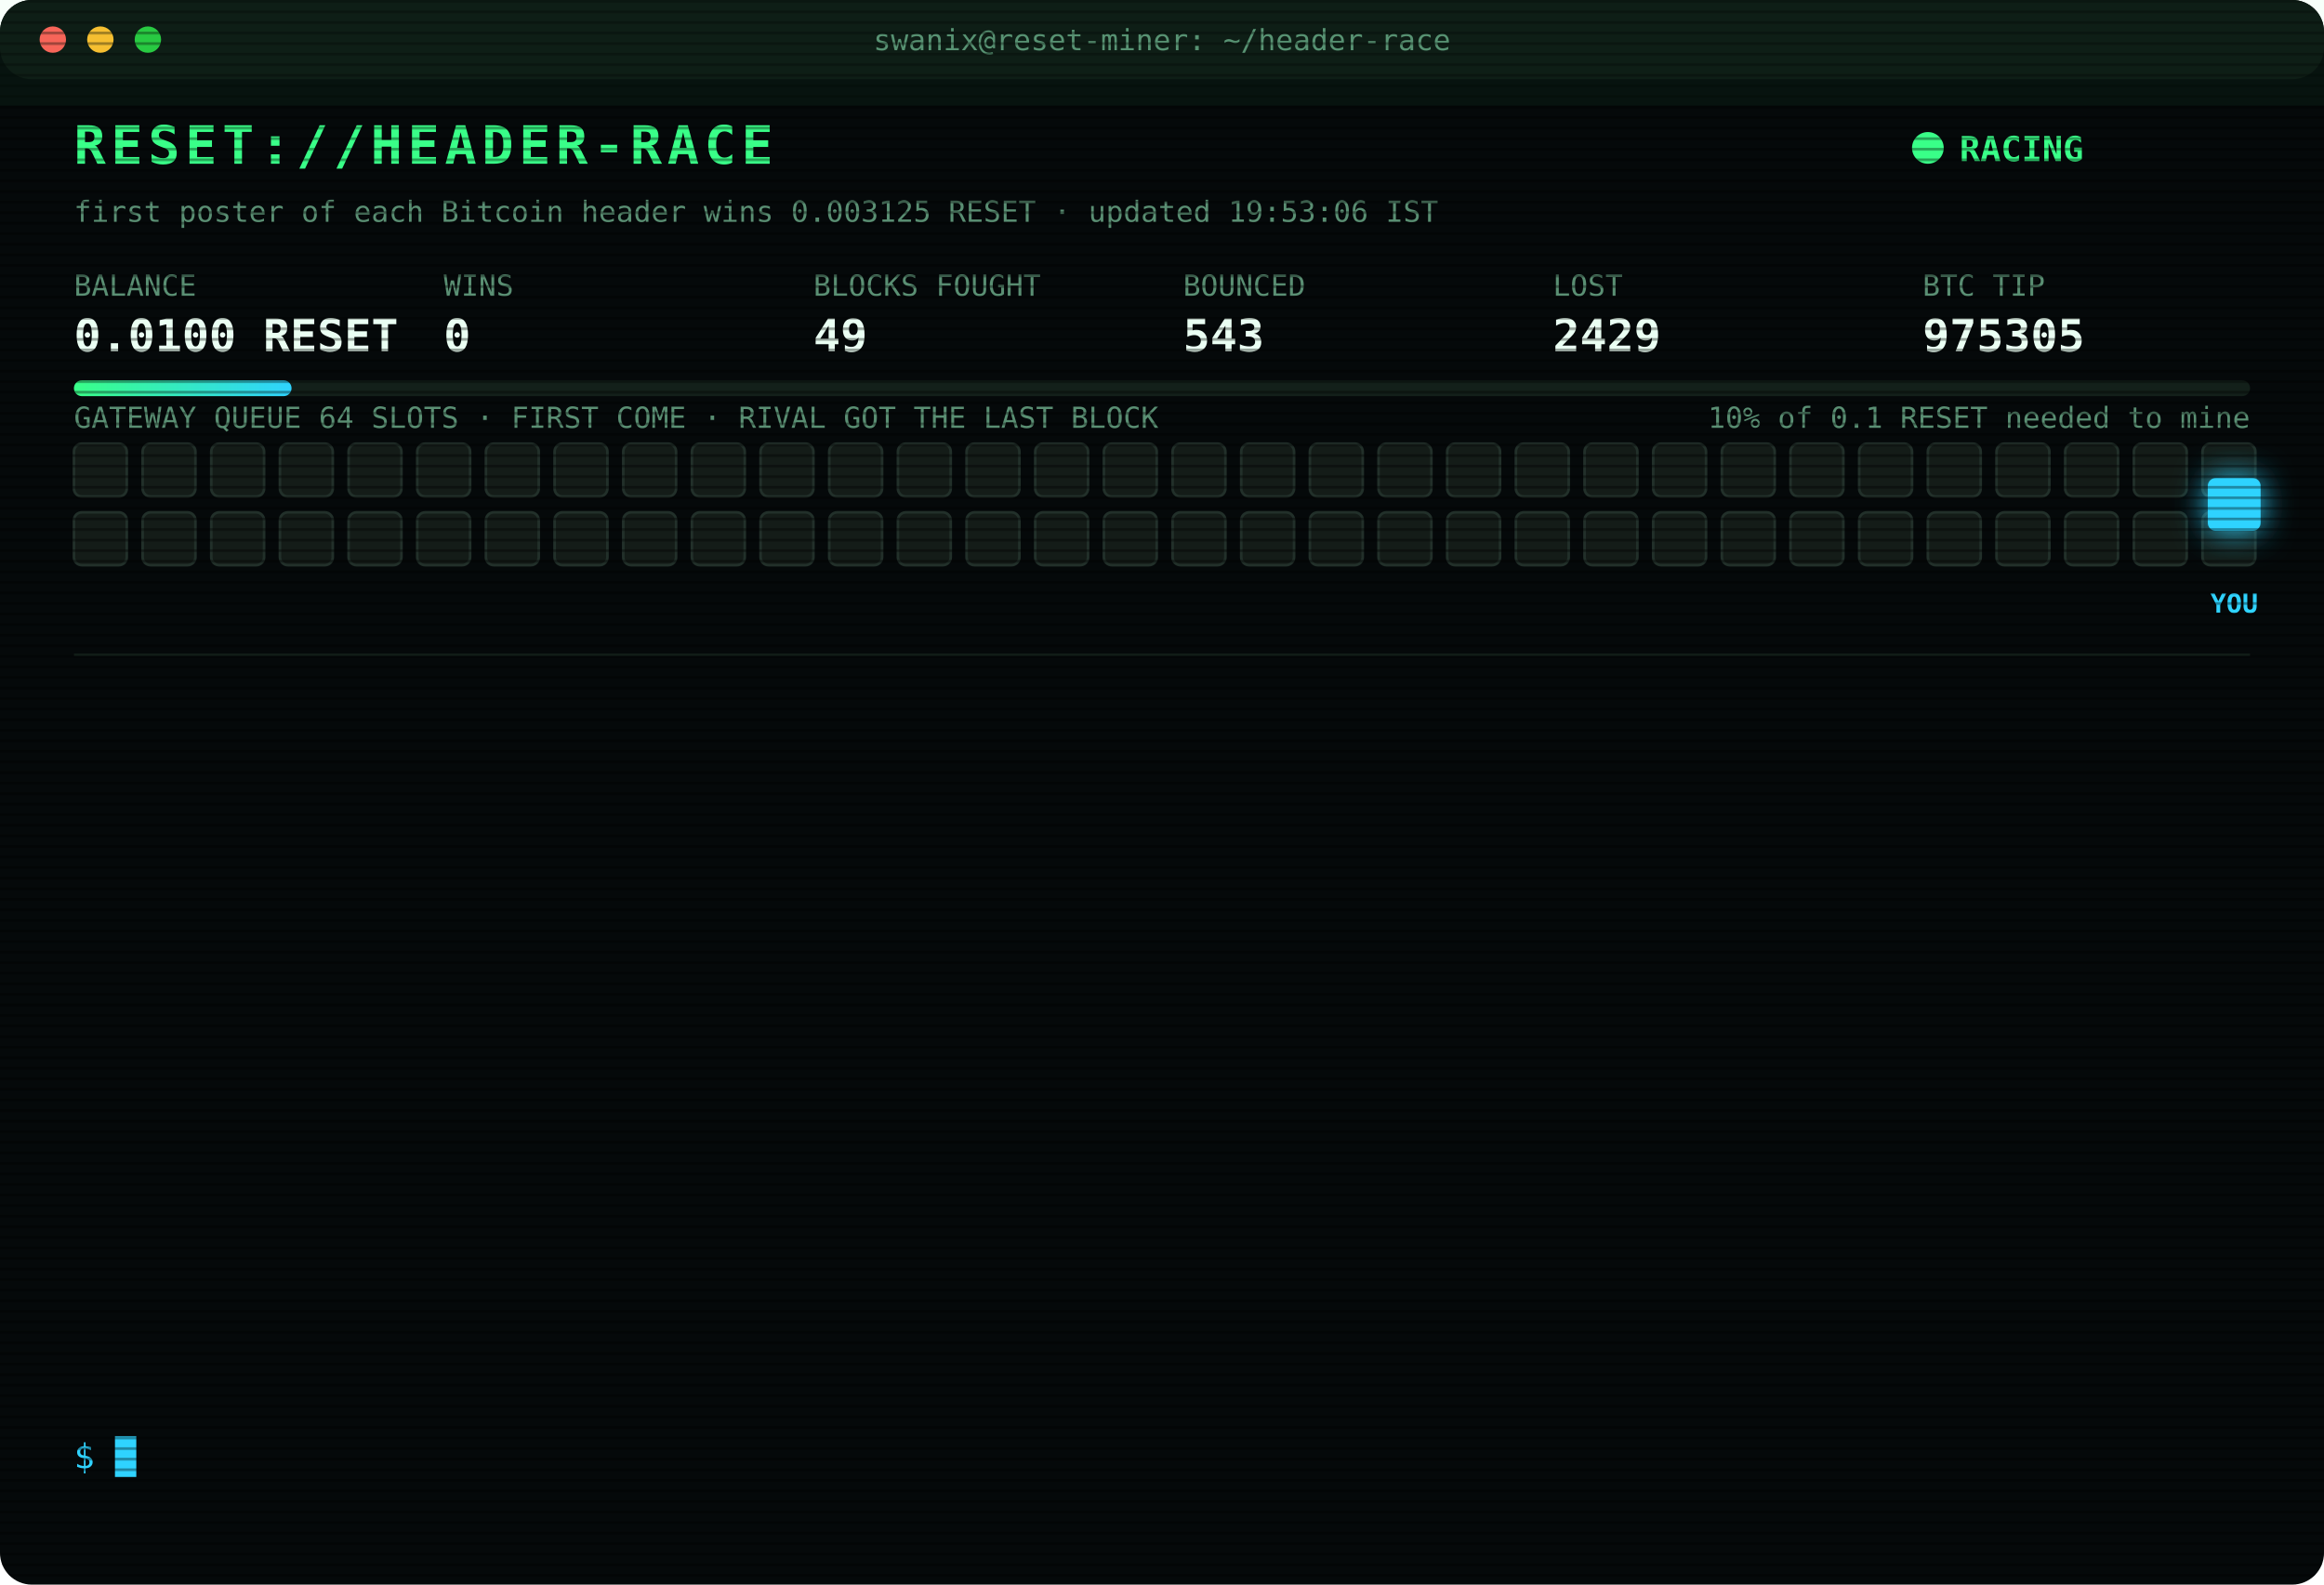
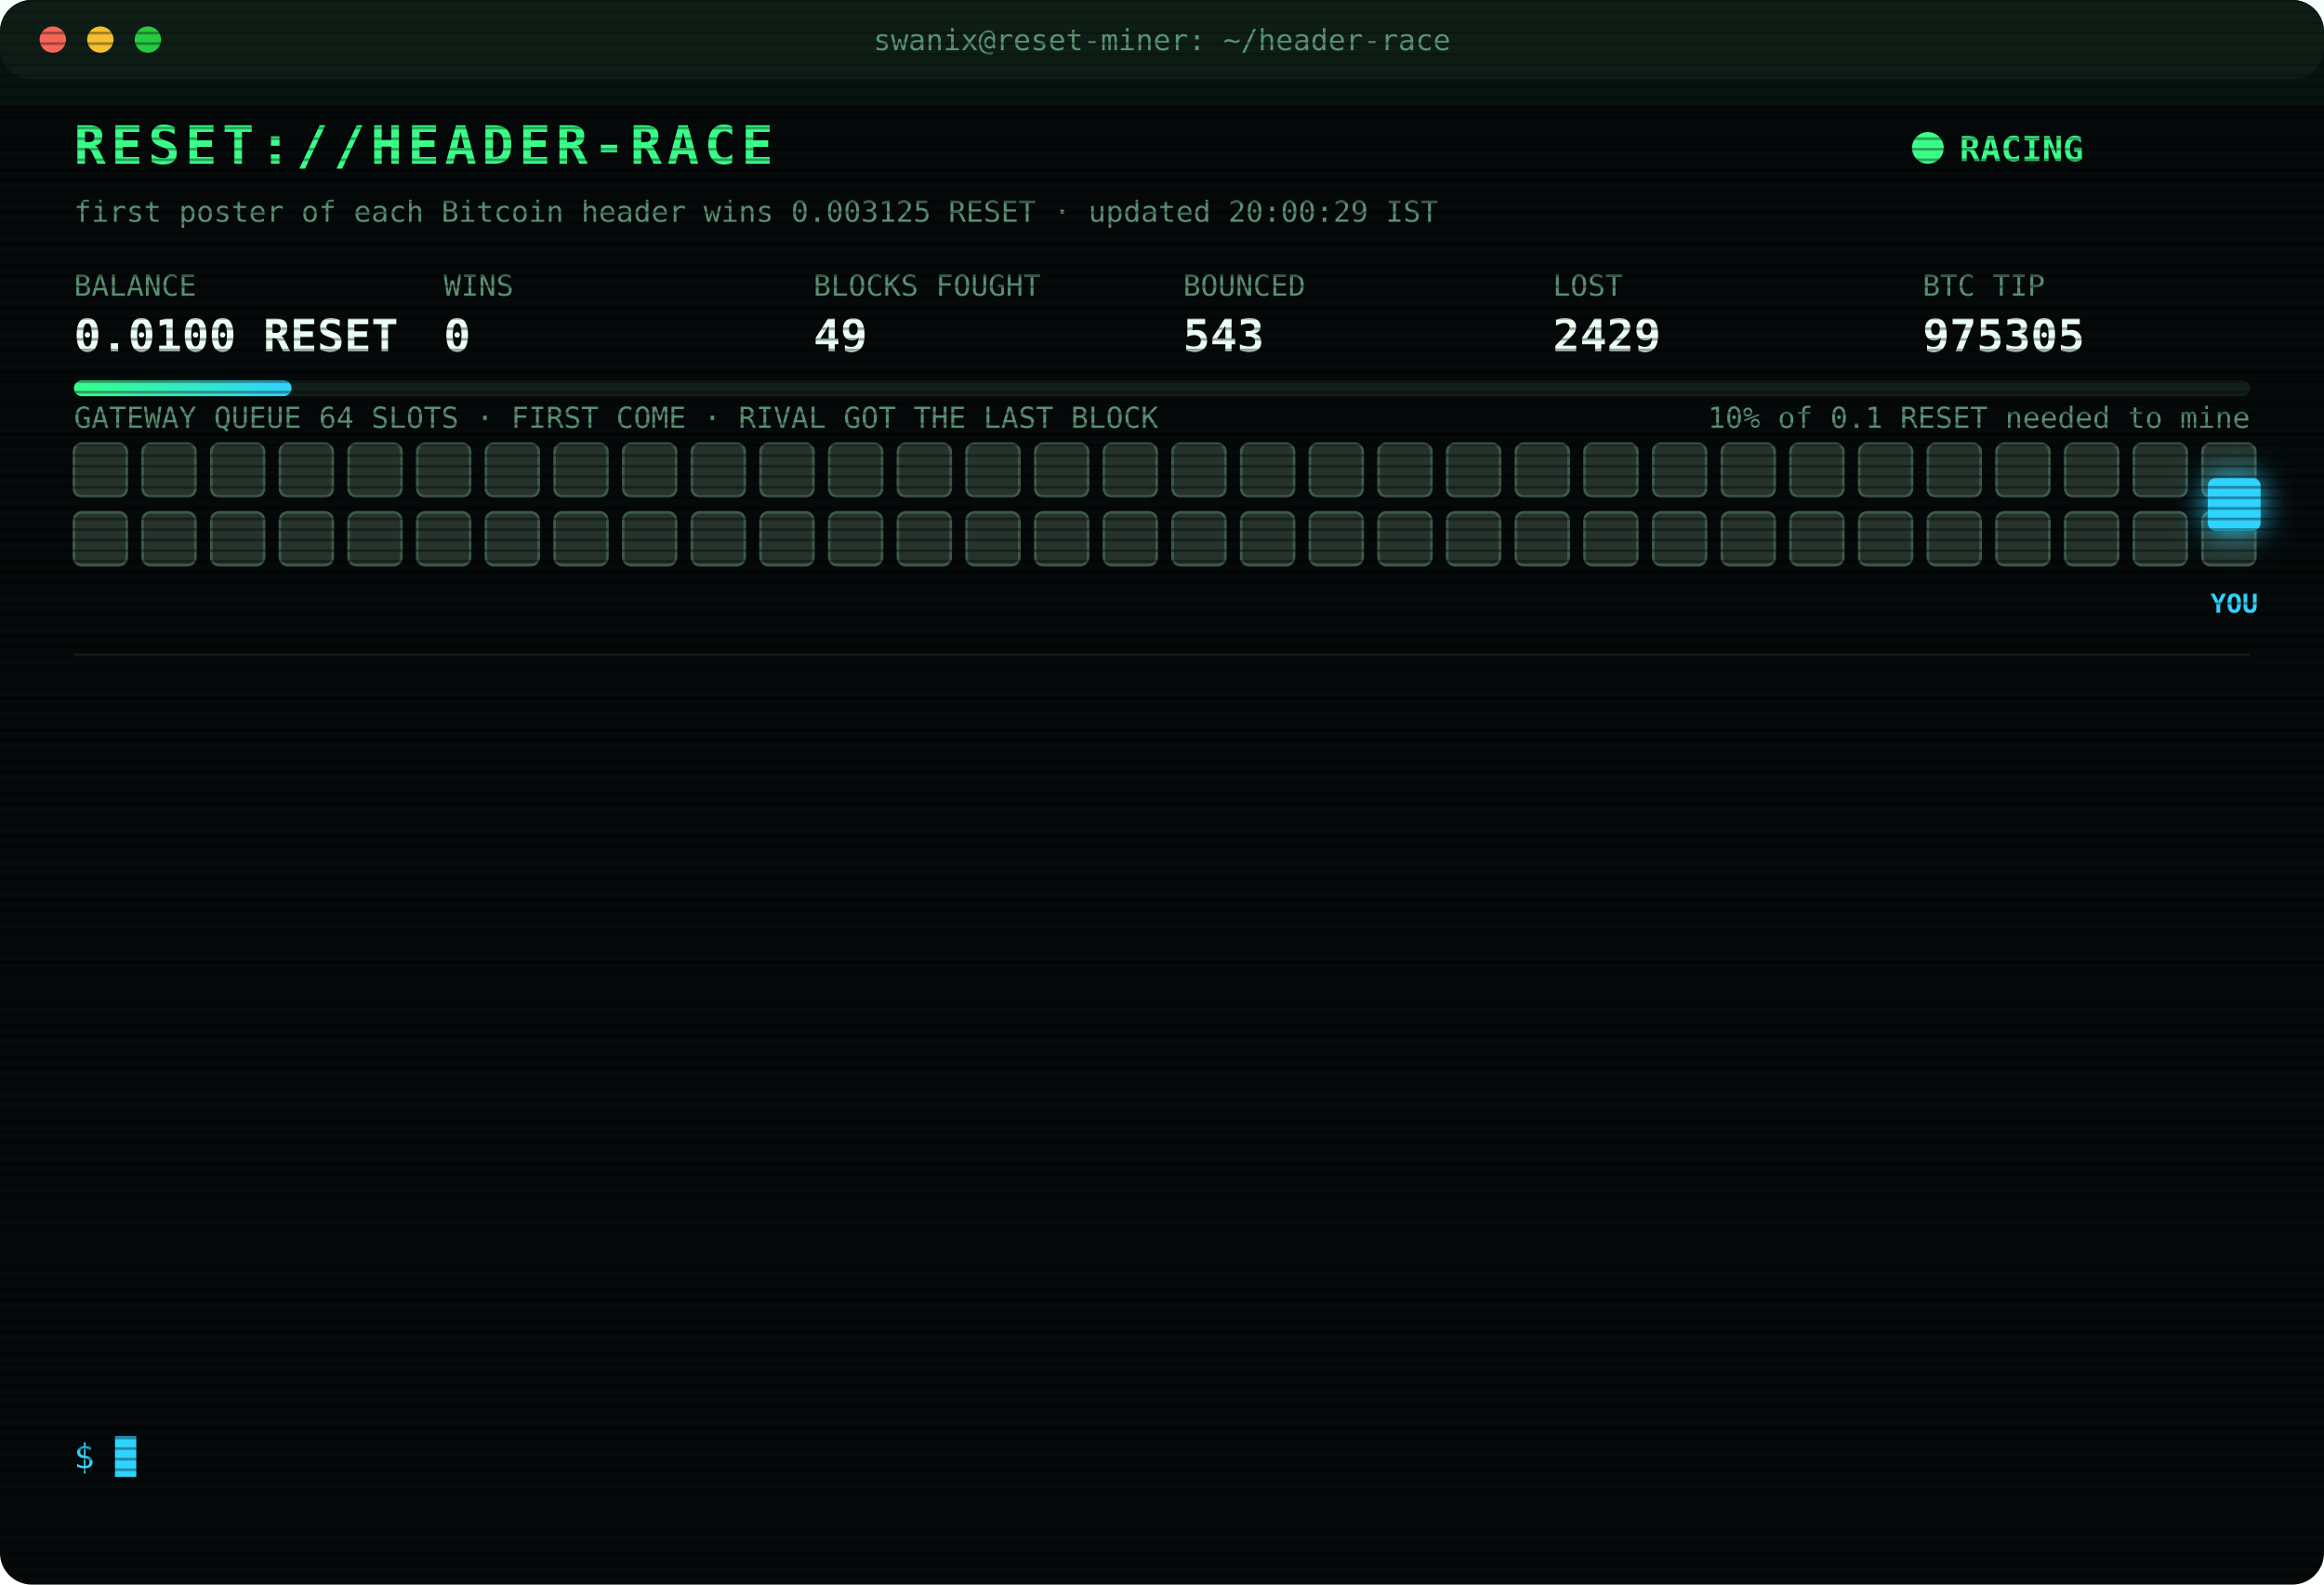
<svg xmlns="http://www.w3.org/2000/svg" width="880" height="600" viewBox="0 0 880 600" font-family="ui-monospace,SFMono-Regular,Menlo,Consolas,monospace">
  <style>
text{font-size:13px;fill:#7CFFB2}
.title{font-size:20px;font-weight:700;fill:#39FF88;letter-spacing:2px;animation:glitch 3s infinite steps(1)}
.sub{fill:#2fd3ff}.k{fill:#5a8f73;font-size:11px}.v{font-size:17px;font-weight:700;fill:#eafff3}
.ts{fill:#3f6b56}.boot{fill:#2fd3ff}.dim{fill:#5a8f73}.bad{fill:#ff4d6d}.warn{fill:#ffd23f}.mag{fill:#ff5cf0}.win{fill:#39FF88;font-weight:700}
.tag{font-size:10px;fill:#2fd3ff;font-weight:700}
.rival{fill:#26332c;stroke:#3c5a49;animation:jam 1.2s infinite alternate}
.idle{fill:#141c18;stroke:#22302a;animation:breathe 4s infinite}
.me{fill:#2fd3ff;filter:drop-shadow(0 0 6px #2fd3ff)}
.hover{animation:nudge 1.1s infinite ease-in-out}.bounce{animation:kick 1.4s infinite}
.ln{opacity:0;animation:in .4s forwards}
.cur{animation:blink 1s infinite steps(1)}
.scan{animation:scan 6s infinite linear}
.led{animation:blink 1.4s infinite}
@keyframes in{from{opacity:0;transform:translateX(-6px)}to{opacity:1;transform:none}}
@keyframes blink{50%{opacity:0}}
@keyframes jam{to{fill:#33463b}}
@keyframes breathe{50%{opacity:.4}}
@keyframes nudge{50%{transform:translateX(-10px)}}
@keyframes kick{0%,100%{transform:none}30%{transform:translateX(-14px)}55%{transform:translateX(10px) translateY(-6px)}}
@keyframes glitch{0%,92%{transform:none}93%{transform:translateX(2px);fill:#ff4d6d}95%{transform:translateX(-2px);fill:#2fd3ff}97%{transform:none}}
@keyframes scan{from{transform:translateY(-40px)}to{transform:translateY(600px)}}
</style>
  <defs>
    <pattern id="sl" width="4" height="4" patternUnits="userSpaceOnUse">
      <rect width="4" height="1" fill="#000" opacity=".35" />
    </pattern>
    <linearGradient id="bar">
      <stop offset="0" stop-color="#39FF88" />
      <stop offset="1" stop-color="#2fd3ff" />
    </linearGradient>
  </defs>
  <rect width="880" height="600" rx="12" fill="#05090a" />
  <rect width="880" height="30" rx="12" fill="#0d1512" />
  <circle cx="20" cy="15" r="5" fill="#ff5f57" />
  <circle cx="38" cy="15" r="5" fill="#febc2e" />
  <circle cx="56" cy="15" r="5" fill="#28c840" />
  <text x="440" y="19" text-anchor="middle" class="k">swanix@reset-miner: ~/header-race</text>
  <text x="28" y="62" class="title">RESET://HEADER-RACE</text>
  <circle class="led" cx="730" cy="56" r="6" fill="#39FF88" />
  <text x="742" y="61" class="win">RACING</text>
-   <text x="28" y="84" class="k">first poster of each Bitcoin header wins 0.003125 RESET · updated 19:53:06 IST</text>
+   <text x="28" y="84" class="k">first poster of each Bitcoin header wins 0.003125 RESET · updated 20:00:29 IST</text>
  <text x="28" y="112" class="k">BALANCE</text>
  <text x="28" y="133" class="v">0.0100 RESET</text>
  <text x="168" y="112" class="k">WINS</text>
  <text x="168" y="133" class="v">0</text>
  <text x="308" y="112" class="k">BLOCKS FOUGHT</text>
  <text x="308" y="133" class="v">49</text>
  <text x="448" y="112" class="k">BOUNCED</text>
  <text x="448" y="133" class="v">543</text>
  <text x="588" y="112" class="k">LOST</text>
  <text x="588" y="133" class="v">2429</text>
  <text x="728" y="112" class="k">BTC TIP</text>
  <text x="728" y="133" class="v">975305</text>
  <rect x="28" y="144" width="824" height="6" rx="3" fill="#13201a" />
  <rect x="28" y="144" width="82.4" height="6" rx="3" fill="url(#bar)" />
  <text x="852" y="162" text-anchor="end" class="k">10% of 0.1 RESET needed to mine</text>
  <text x="28" y="162" class="k">GATEWAY QUEUE 64 SLOTS · FIRST COME · RIVAL GOT THE LAST BLOCK</text>
-   <rect class="idle" x="28" y="168" width="20" height="20" rx="3" style="animation-delay:0.00s" />
-   <rect class="idle" x="54" y="168" width="20" height="20" rx="3" style="animation-delay:0.05s" />
-   <rect class="idle" x="80" y="168" width="20" height="20" rx="3" style="animation-delay:0.10s" />
-   <rect class="idle" x="106" y="168" width="20" height="20" rx="3" style="animation-delay:0.15s" />
-   <rect class="idle" x="132" y="168" width="20" height="20" rx="3" style="animation-delay:0.20s" />
-   <rect class="idle" x="158" y="168" width="20" height="20" rx="3" style="animation-delay:0.25s" />
-   <rect class="idle" x="184" y="168" width="20" height="20" rx="3" style="animation-delay:0.30s" />
-   <rect class="idle" x="210" y="168" width="20" height="20" rx="3" style="animation-delay:0.35s" />
-   <rect class="idle" x="236" y="168" width="20" height="20" rx="3" style="animation-delay:0.40s" />
-   <rect class="idle" x="262" y="168" width="20" height="20" rx="3" style="animation-delay:0.45s" />
-   <rect class="idle" x="288" y="168" width="20" height="20" rx="3" style="animation-delay:0.50s" />
-   <rect class="idle" x="314" y="168" width="20" height="20" rx="3" style="animation-delay:0.55s" />
-   <rect class="idle" x="340" y="168" width="20" height="20" rx="3" style="animation-delay:0.60s" />
-   <rect class="idle" x="366" y="168" width="20" height="20" rx="3" style="animation-delay:0.65s" />
-   <rect class="idle" x="392" y="168" width="20" height="20" rx="3" style="animation-delay:0.70s" />
-   <rect class="idle" x="418" y="168" width="20" height="20" rx="3" style="animation-delay:0.75s" />
-   <rect class="idle" x="444" y="168" width="20" height="20" rx="3" style="animation-delay:0.80s" />
-   <rect class="idle" x="470" y="168" width="20" height="20" rx="3" style="animation-delay:0.85s" />
-   <rect class="idle" x="496" y="168" width="20" height="20" rx="3" style="animation-delay:0.90s" />
-   <rect class="idle" x="522" y="168" width="20" height="20" rx="3" style="animation-delay:0.95s" />
-   <rect class="idle" x="548" y="168" width="20" height="20" rx="3" style="animation-delay:1.00s" />
-   <rect class="idle" x="574" y="168" width="20" height="20" rx="3" style="animation-delay:1.05s" />
-   <rect class="idle" x="600" y="168" width="20" height="20" rx="3" style="animation-delay:1.10s" />
-   <rect class="idle" x="626" y="168" width="20" height="20" rx="3" style="animation-delay:1.15s" />
-   <rect class="idle" x="652" y="168" width="20" height="20" rx="3" style="animation-delay:1.20s" />
-   <rect class="idle" x="678" y="168" width="20" height="20" rx="3" style="animation-delay:1.25s" />
-   <rect class="idle" x="704" y="168" width="20" height="20" rx="3" style="animation-delay:1.30s" />
-   <rect class="idle" x="730" y="168" width="20" height="20" rx="3" style="animation-delay:1.35s" />
-   <rect class="idle" x="756" y="168" width="20" height="20" rx="3" style="animation-delay:1.40s" />
-   <rect class="idle" x="782" y="168" width="20" height="20" rx="3" style="animation-delay:1.45s" />
-   <rect class="idle" x="808" y="168" width="20" height="20" rx="3" style="animation-delay:1.50s" />
-   <rect class="idle" x="834" y="168" width="20" height="20" rx="3" style="animation-delay:1.55s" />
-   <rect class="idle" x="28" y="194" width="20" height="20" rx="3" style="animation-delay:1.60s" />
-   <rect class="idle" x="54" y="194" width="20" height="20" rx="3" style="animation-delay:1.65s" />
-   <rect class="idle" x="80" y="194" width="20" height="20" rx="3" style="animation-delay:1.70s" />
-   <rect class="idle" x="106" y="194" width="20" height="20" rx="3" style="animation-delay:1.75s" />
-   <rect class="idle" x="132" y="194" width="20" height="20" rx="3" style="animation-delay:1.80s" />
-   <rect class="idle" x="158" y="194" width="20" height="20" rx="3" style="animation-delay:1.85s" />
-   <rect class="idle" x="184" y="194" width="20" height="20" rx="3" style="animation-delay:1.90s" />
-   <rect class="idle" x="210" y="194" width="20" height="20" rx="3" style="animation-delay:1.95s" />
-   <rect class="idle" x="236" y="194" width="20" height="20" rx="3" style="animation-delay:2.00s" />
-   <rect class="idle" x="262" y="194" width="20" height="20" rx="3" style="animation-delay:2.05s" />
-   <rect class="idle" x="288" y="194" width="20" height="20" rx="3" style="animation-delay:2.10s" />
-   <rect class="idle" x="314" y="194" width="20" height="20" rx="3" style="animation-delay:2.15s" />
-   <rect class="idle" x="340" y="194" width="20" height="20" rx="3" style="animation-delay:2.20s" />
-   <rect class="idle" x="366" y="194" width="20" height="20" rx="3" style="animation-delay:2.25s" />
-   <rect class="idle" x="392" y="194" width="20" height="20" rx="3" style="animation-delay:2.30s" />
-   <rect class="idle" x="418" y="194" width="20" height="20" rx="3" style="animation-delay:2.35s" />
-   <rect class="idle" x="444" y="194" width="20" height="20" rx="3" style="animation-delay:2.40s" />
-   <rect class="idle" x="470" y="194" width="20" height="20" rx="3" style="animation-delay:2.45s" />
-   <rect class="idle" x="496" y="194" width="20" height="20" rx="3" style="animation-delay:2.50s" />
-   <rect class="idle" x="522" y="194" width="20" height="20" rx="3" style="animation-delay:2.55s" />
-   <rect class="idle" x="548" y="194" width="20" height="20" rx="3" style="animation-delay:2.60s" />
-   <rect class="idle" x="574" y="194" width="20" height="20" rx="3" style="animation-delay:2.65s" />
-   <rect class="idle" x="600" y="194" width="20" height="20" rx="3" style="animation-delay:2.70s" />
-   <rect class="idle" x="626" y="194" width="20" height="20" rx="3" style="animation-delay:2.75s" />
-   <rect class="idle" x="652" y="194" width="20" height="20" rx="3" style="animation-delay:2.80s" />
-   <rect class="idle" x="678" y="194" width="20" height="20" rx="3" style="animation-delay:2.85s" />
-   <rect class="idle" x="704" y="194" width="20" height="20" rx="3" style="animation-delay:2.90s" />
-   <rect class="idle" x="730" y="194" width="20" height="20" rx="3" style="animation-delay:2.95s" />
-   <rect class="idle" x="756" y="194" width="20" height="20" rx="3" style="animation-delay:3.00s" />
-   <rect class="idle" x="782" y="194" width="20" height="20" rx="3" style="animation-delay:3.05s" />
-   <rect class="idle" x="808" y="194" width="20" height="20" rx="3" style="animation-delay:3.10s" />
-   <rect class="idle" x="834" y="194" width="20" height="20" rx="3" style="animation-delay:3.15s" />
+   <rect class="rival" x="28" y="168" width="20" height="20" rx="3" style="animation-delay:0.00s" />
+   <rect class="rival" x="54" y="168" width="20" height="20" rx="3" style="animation-delay:0.05s" />
+   <rect class="rival" x="80" y="168" width="20" height="20" rx="3" style="animation-delay:0.10s" />
+   <rect class="rival" x="106" y="168" width="20" height="20" rx="3" style="animation-delay:0.15s" />
+   <rect class="rival" x="132" y="168" width="20" height="20" rx="3" style="animation-delay:0.20s" />
+   <rect class="rival" x="158" y="168" width="20" height="20" rx="3" style="animation-delay:0.25s" />
+   <rect class="rival" x="184" y="168" width="20" height="20" rx="3" style="animation-delay:0.30s" />
+   <rect class="rival" x="210" y="168" width="20" height="20" rx="3" style="animation-delay:0.35s" />
+   <rect class="rival" x="236" y="168" width="20" height="20" rx="3" style="animation-delay:0.40s" />
+   <rect class="rival" x="262" y="168" width="20" height="20" rx="3" style="animation-delay:0.45s" />
+   <rect class="rival" x="288" y="168" width="20" height="20" rx="3" style="animation-delay:0.50s" />
+   <rect class="rival" x="314" y="168" width="20" height="20" rx="3" style="animation-delay:0.55s" />
+   <rect class="rival" x="340" y="168" width="20" height="20" rx="3" style="animation-delay:0.60s" />
+   <rect class="rival" x="366" y="168" width="20" height="20" rx="3" style="animation-delay:0.65s" />
+   <rect class="rival" x="392" y="168" width="20" height="20" rx="3" style="animation-delay:0.70s" />
+   <rect class="rival" x="418" y="168" width="20" height="20" rx="3" style="animation-delay:0.75s" />
+   <rect class="rival" x="444" y="168" width="20" height="20" rx="3" style="animation-delay:0.80s" />
+   <rect class="rival" x="470" y="168" width="20" height="20" rx="3" style="animation-delay:0.85s" />
+   <rect class="rival" x="496" y="168" width="20" height="20" rx="3" style="animation-delay:0.90s" />
+   <rect class="rival" x="522" y="168" width="20" height="20" rx="3" style="animation-delay:0.95s" />
+   <rect class="rival" x="548" y="168" width="20" height="20" rx="3" style="animation-delay:1.00s" />
+   <rect class="rival" x="574" y="168" width="20" height="20" rx="3" style="animation-delay:1.05s" />
+   <rect class="rival" x="600" y="168" width="20" height="20" rx="3" style="animation-delay:1.10s" />
+   <rect class="rival" x="626" y="168" width="20" height="20" rx="3" style="animation-delay:1.15s" />
+   <rect class="rival" x="652" y="168" width="20" height="20" rx="3" style="animation-delay:1.20s" />
+   <rect class="rival" x="678" y="168" width="20" height="20" rx="3" style="animation-delay:1.25s" />
+   <rect class="rival" x="704" y="168" width="20" height="20" rx="3" style="animation-delay:1.30s" />
+   <rect class="rival" x="730" y="168" width="20" height="20" rx="3" style="animation-delay:1.35s" />
+   <rect class="rival" x="756" y="168" width="20" height="20" rx="3" style="animation-delay:1.40s" />
+   <rect class="rival" x="782" y="168" width="20" height="20" rx="3" style="animation-delay:1.45s" />
+   <rect class="rival" x="808" y="168" width="20" height="20" rx="3" style="animation-delay:1.50s" />
+   <rect class="rival" x="834" y="168" width="20" height="20" rx="3" style="animation-delay:1.55s" />
+   <rect class="rival" x="28" y="194" width="20" height="20" rx="3" style="animation-delay:1.60s" />
+   <rect class="rival" x="54" y="194" width="20" height="20" rx="3" style="animation-delay:1.65s" />
+   <rect class="rival" x="80" y="194" width="20" height="20" rx="3" style="animation-delay:1.70s" />
+   <rect class="rival" x="106" y="194" width="20" height="20" rx="3" style="animation-delay:1.75s" />
+   <rect class="rival" x="132" y="194" width="20" height="20" rx="3" style="animation-delay:1.80s" />
+   <rect class="rival" x="158" y="194" width="20" height="20" rx="3" style="animation-delay:1.85s" />
+   <rect class="rival" x="184" y="194" width="20" height="20" rx="3" style="animation-delay:1.90s" />
+   <rect class="rival" x="210" y="194" width="20" height="20" rx="3" style="animation-delay:1.95s" />
+   <rect class="rival" x="236" y="194" width="20" height="20" rx="3" style="animation-delay:2.00s" />
+   <rect class="rival" x="262" y="194" width="20" height="20" rx="3" style="animation-delay:2.05s" />
+   <rect class="rival" x="288" y="194" width="20" height="20" rx="3" style="animation-delay:2.10s" />
+   <rect class="rival" x="314" y="194" width="20" height="20" rx="3" style="animation-delay:2.15s" />
+   <rect class="rival" x="340" y="194" width="20" height="20" rx="3" style="animation-delay:2.20s" />
+   <rect class="rival" x="366" y="194" width="20" height="20" rx="3" style="animation-delay:2.25s" />
+   <rect class="rival" x="392" y="194" width="20" height="20" rx="3" style="animation-delay:2.30s" />
+   <rect class="rival" x="418" y="194" width="20" height="20" rx="3" style="animation-delay:2.35s" />
+   <rect class="rival" x="444" y="194" width="20" height="20" rx="3" style="animation-delay:2.40s" />
+   <rect class="rival" x="470" y="194" width="20" height="20" rx="3" style="animation-delay:2.45s" />
+   <rect class="rival" x="496" y="194" width="20" height="20" rx="3" style="animation-delay:2.50s" />
+   <rect class="rival" x="522" y="194" width="20" height="20" rx="3" style="animation-delay:2.55s" />
+   <rect class="rival" x="548" y="194" width="20" height="20" rx="3" style="animation-delay:2.60s" />
+   <rect class="rival" x="574" y="194" width="20" height="20" rx="3" style="animation-delay:2.65s" />
+   <rect class="rival" x="600" y="194" width="20" height="20" rx="3" style="animation-delay:2.70s" />
+   <rect class="rival" x="626" y="194" width="20" height="20" rx="3" style="animation-delay:2.75s" />
+   <rect class="rival" x="652" y="194" width="20" height="20" rx="3" style="animation-delay:2.80s" />
+   <rect class="rival" x="678" y="194" width="20" height="20" rx="3" style="animation-delay:2.85s" />
+   <rect class="rival" x="704" y="194" width="20" height="20" rx="3" style="animation-delay:2.90s" />
+   <rect class="rival" x="730" y="194" width="20" height="20" rx="3" style="animation-delay:2.95s" />
+   <rect class="rival" x="756" y="194" width="20" height="20" rx="3" style="animation-delay:3.00s" />
+   <rect class="rival" x="782" y="194" width="20" height="20" rx="3" style="animation-delay:3.05s" />
+   <rect class="rival" x="808" y="194" width="20" height="20" rx="3" style="animation-delay:3.10s" />
+   <rect class="rival" x="834" y="194" width="20" height="20" rx="3" style="animation-delay:3.15s" />
  <g class="hover">
    <rect class="me" x="836" y="181" width="20" height="20" rx="3" />
    <text class="tag" x="846" y="232" text-anchor="middle">YOU</text>
  </g>
  <line x1="28" x2="852" y1="248" y2="248" stroke="#13201a" />
  <g class="ln" style="animation-delay:0.40s">
    <text x="28" y="270" class="ts">16:24:13</text>
    <text x="104" y="270" class="bad">[LOST] #975291 taken by a rival miner</text>
  </g>
  <g class="ln" style="animation-delay:0.65s">
    <text x="28" y="292" class="ts">16:28:55</text>
    <text x="104" y="292" class="bad">[LOST] #975292 taken by a rival miner</text>
  </g>
  <g class="ln" style="animation-delay:0.90s">
    <text x="28" y="314" class="ts">16:42:59</text>
    <text x="104" y="314" class="bad">[LOST] #975293 taken by a rival miner</text>
  </g>
  <g class="ln" style="animation-delay:1.15s">
    <text x="28" y="336" class="ts">17:04:09</text>
    <text x="104" y="336" class="bad">[LOST] #975295 taken by a rival miner</text>
  </g>
  <g class="ln" style="animation-delay:1.40s">
    <text x="28" y="358" class="ts">17:18:44</text>
    <text x="104" y="358" class="bad">[LOST] #975296 taken by a rival miner</text>
  </g>
  <g class="ln" style="animation-delay:1.65s">
    <text x="28" y="380" class="ts">17:20:49</text>
    <text x="104" y="380" class="bad">[LOST] #975297 taken by a rival miner</text>
  </g>
  <g class="ln" style="animation-delay:1.90s">
    <text x="28" y="402" class="ts">17:24:51</text>
    <text x="104" y="402" class="bad">[LOST] #975299 taken by a rival miner</text>
  </g>
  <g class="ln" style="animation-delay:2.15s">
    <text x="28" y="424" class="ts">18:04:03</text>
    <text x="104" y="424" class="bad">[LOST] #975300 taken by a rival miner</text>
  </g>
  <g class="ln" style="animation-delay:2.40s">
    <text x="28" y="446" class="ts">18:35:30</text>
    <text x="104" y="446" class="bad">[LOST] #975301 taken by a rival miner</text>
  </g>
  <g class="ln" style="animation-delay:2.65s">
    <text x="28" y="468" class="ts">18:44:09</text>
    <text x="104" y="468" class="bad">[LOST] #975302 taken by a rival miner</text>
  </g>
  <g class="ln" style="animation-delay:2.90s">
    <text x="28" y="490" class="ts">18:48:36</text>
    <text x="104" y="490" class="bad">[LOST] #975303 taken by a rival miner</text>
  </g>
  <g class="ln" style="animation-delay:3.15s">
    <text x="28" y="512" class="ts">19:15:21</text>
    <text x="104" y="512" class="bad">[LOST] #975304 taken by a rival miner</text>
  </g>
  <g class="ln" style="animation-delay:3.40s">
    <text x="28" y="534" class="ts">19:53:06</text>
    <text x="104" y="534" class="bad">[LOST] #975305 taken by a rival miner</text>
  </g>
  <text x="28" y="556" class="sub">$ <tspan class="cur">█</tspan>
  </text>
  <rect width="880" height="600" rx="12" fill="url(#sl)" pointer-events="none" />
  <rect class="scan" width="880" height="40" fill="#39FF88" opacity=".04" />
</svg>
